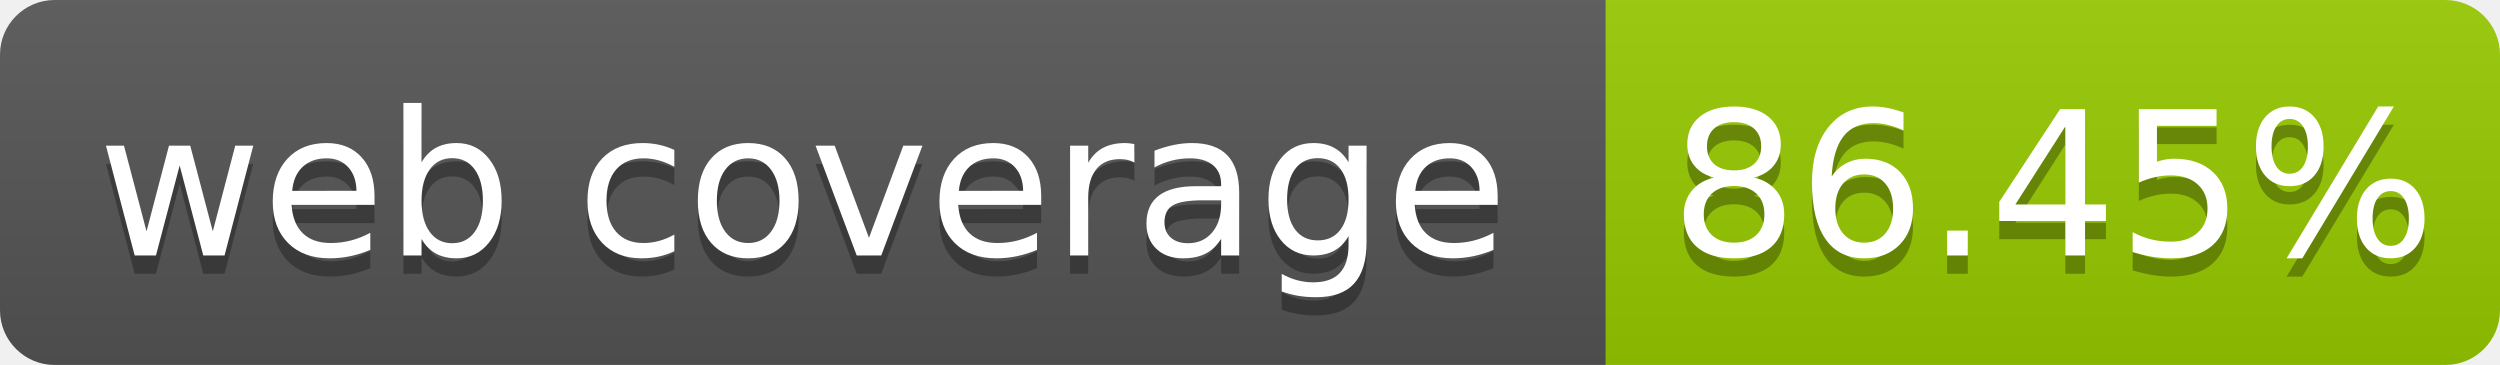
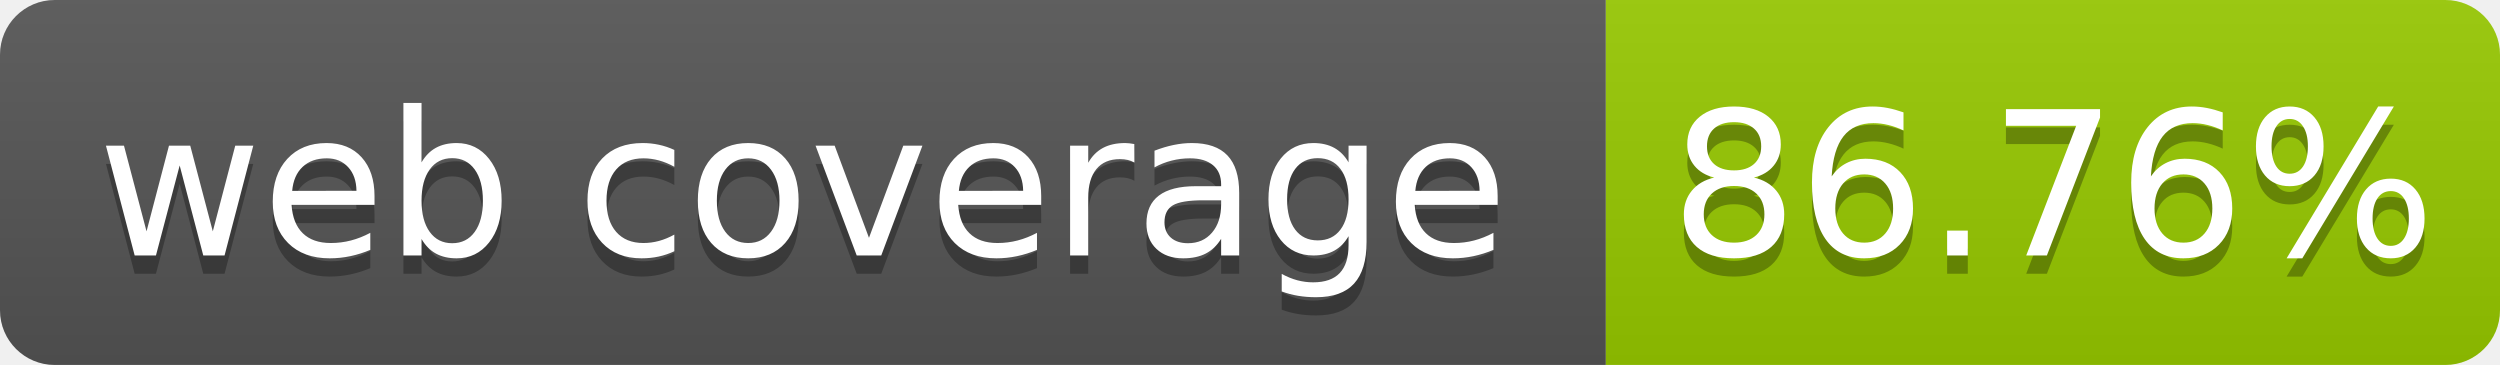
- <svg xmlns="http://www.w3.org/2000/svg" width="137" height="20" role="img" aria-label="web coverage: 86.45%">
+ <svg xmlns="http://www.w3.org/2000/svg" width="137" height="20" role="img" aria-label="web coverage: 86.76%">
  <linearGradient id="s" x2="0" y2="100%">
    <stop offset="0" stop-color="#bbb" stop-opacity=".1" />
    <stop offset="1" stop-opacity=".1" />
  </linearGradient>
  <clipPath id="r">
    <rect width="137" height="20" rx="3" fill="#fff" />
  </clipPath>
  <g clip-path="url(#r)">
    <rect width="88" height="20" fill="#555" />
    <rect x="88" width="49" height="20" fill="#97ca00" />
    <rect width="137" height="20" fill="url(#s)" />
  </g>
  <g fill="#fff" text-anchor="middle" font-family="Verdana,Geneva,DejaVu Sans,sans-serif" font-size="110" text-rendering="geometricPrecision">
    <text x="440" y="150" fill="#010101" fill-opacity=".3" transform="scale(.1)" textLength="780">web coverage</text>
    <text x="440" y="140" transform="scale(.1)" fill="#fff" textLength="780">web coverage</text>
-     <text x="1125" y="150" fill="#010101" fill-opacity=".3" transform="scale(.1)" textLength="390">86.45%</text>
-     <text x="1125" y="140" transform="scale(.1)" fill="#fff" textLength="390">86.45%</text>
+     <text x="1125" y="150" fill="#010101" fill-opacity=".3" transform="scale(.1)" textLength="390">86.76%</text>
+     <text x="1125" y="140" transform="scale(.1)" fill="#fff" textLength="390">86.76%</text>
  </g>
</svg>
